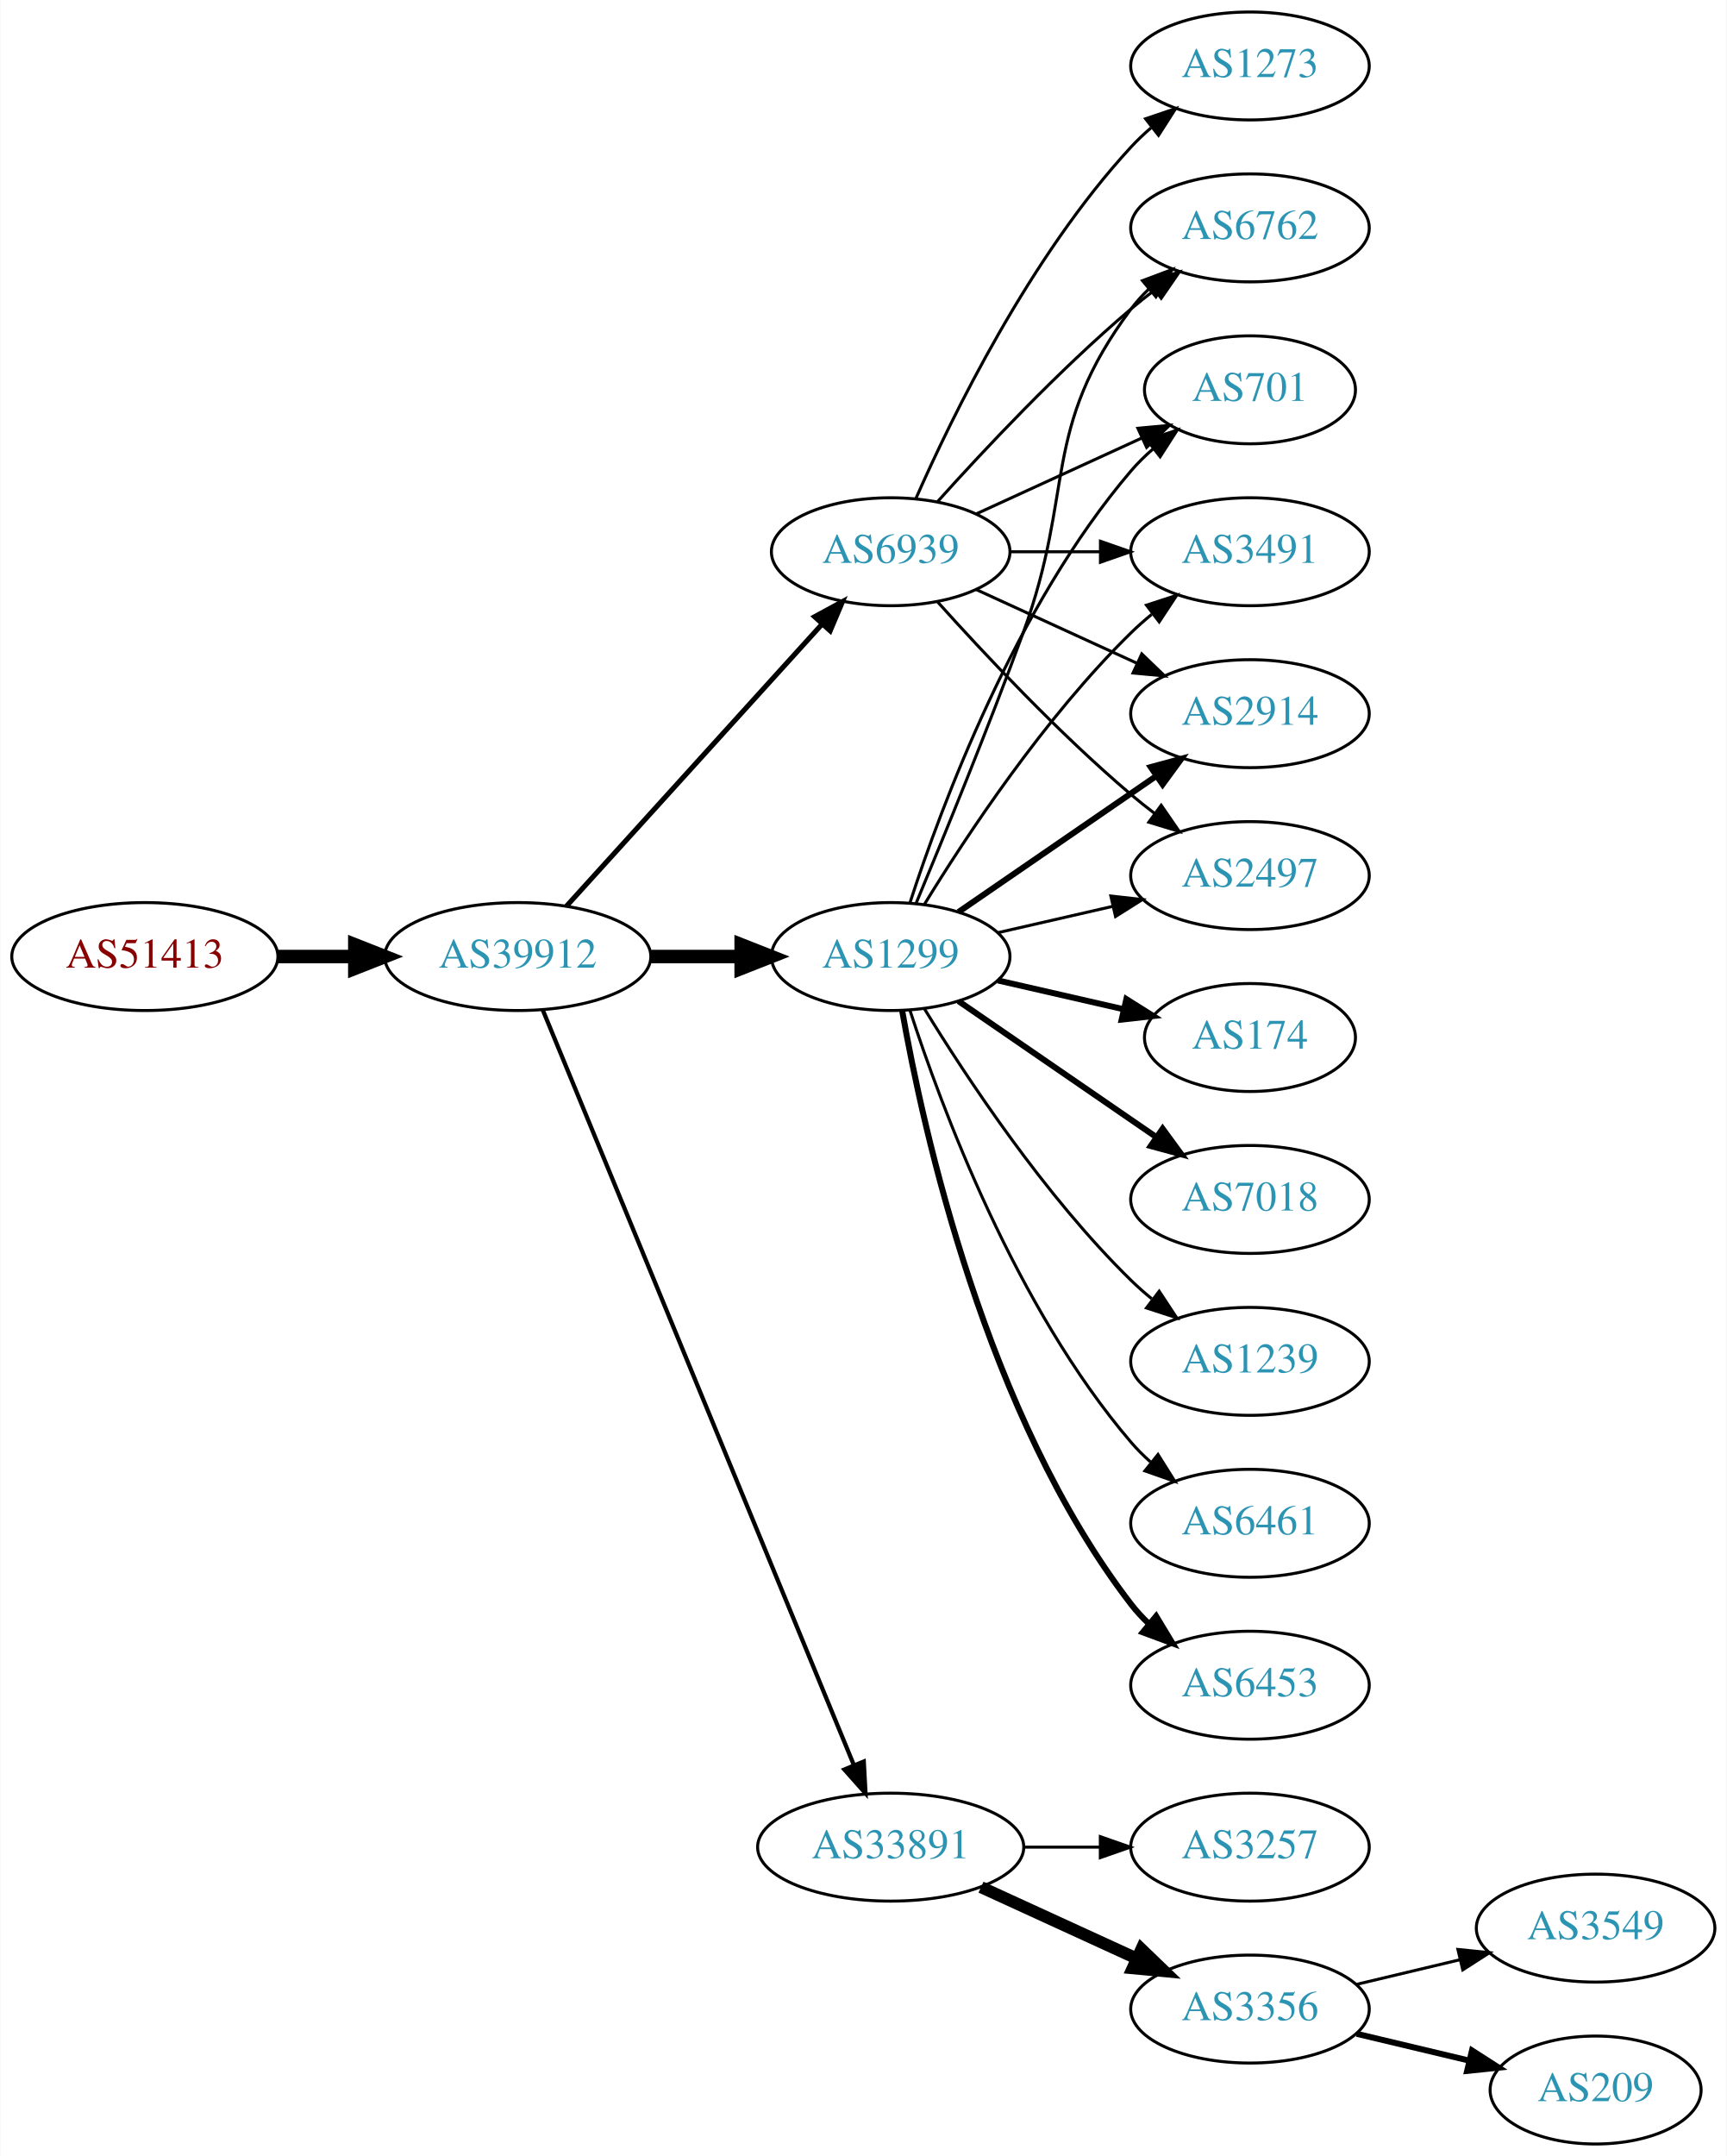
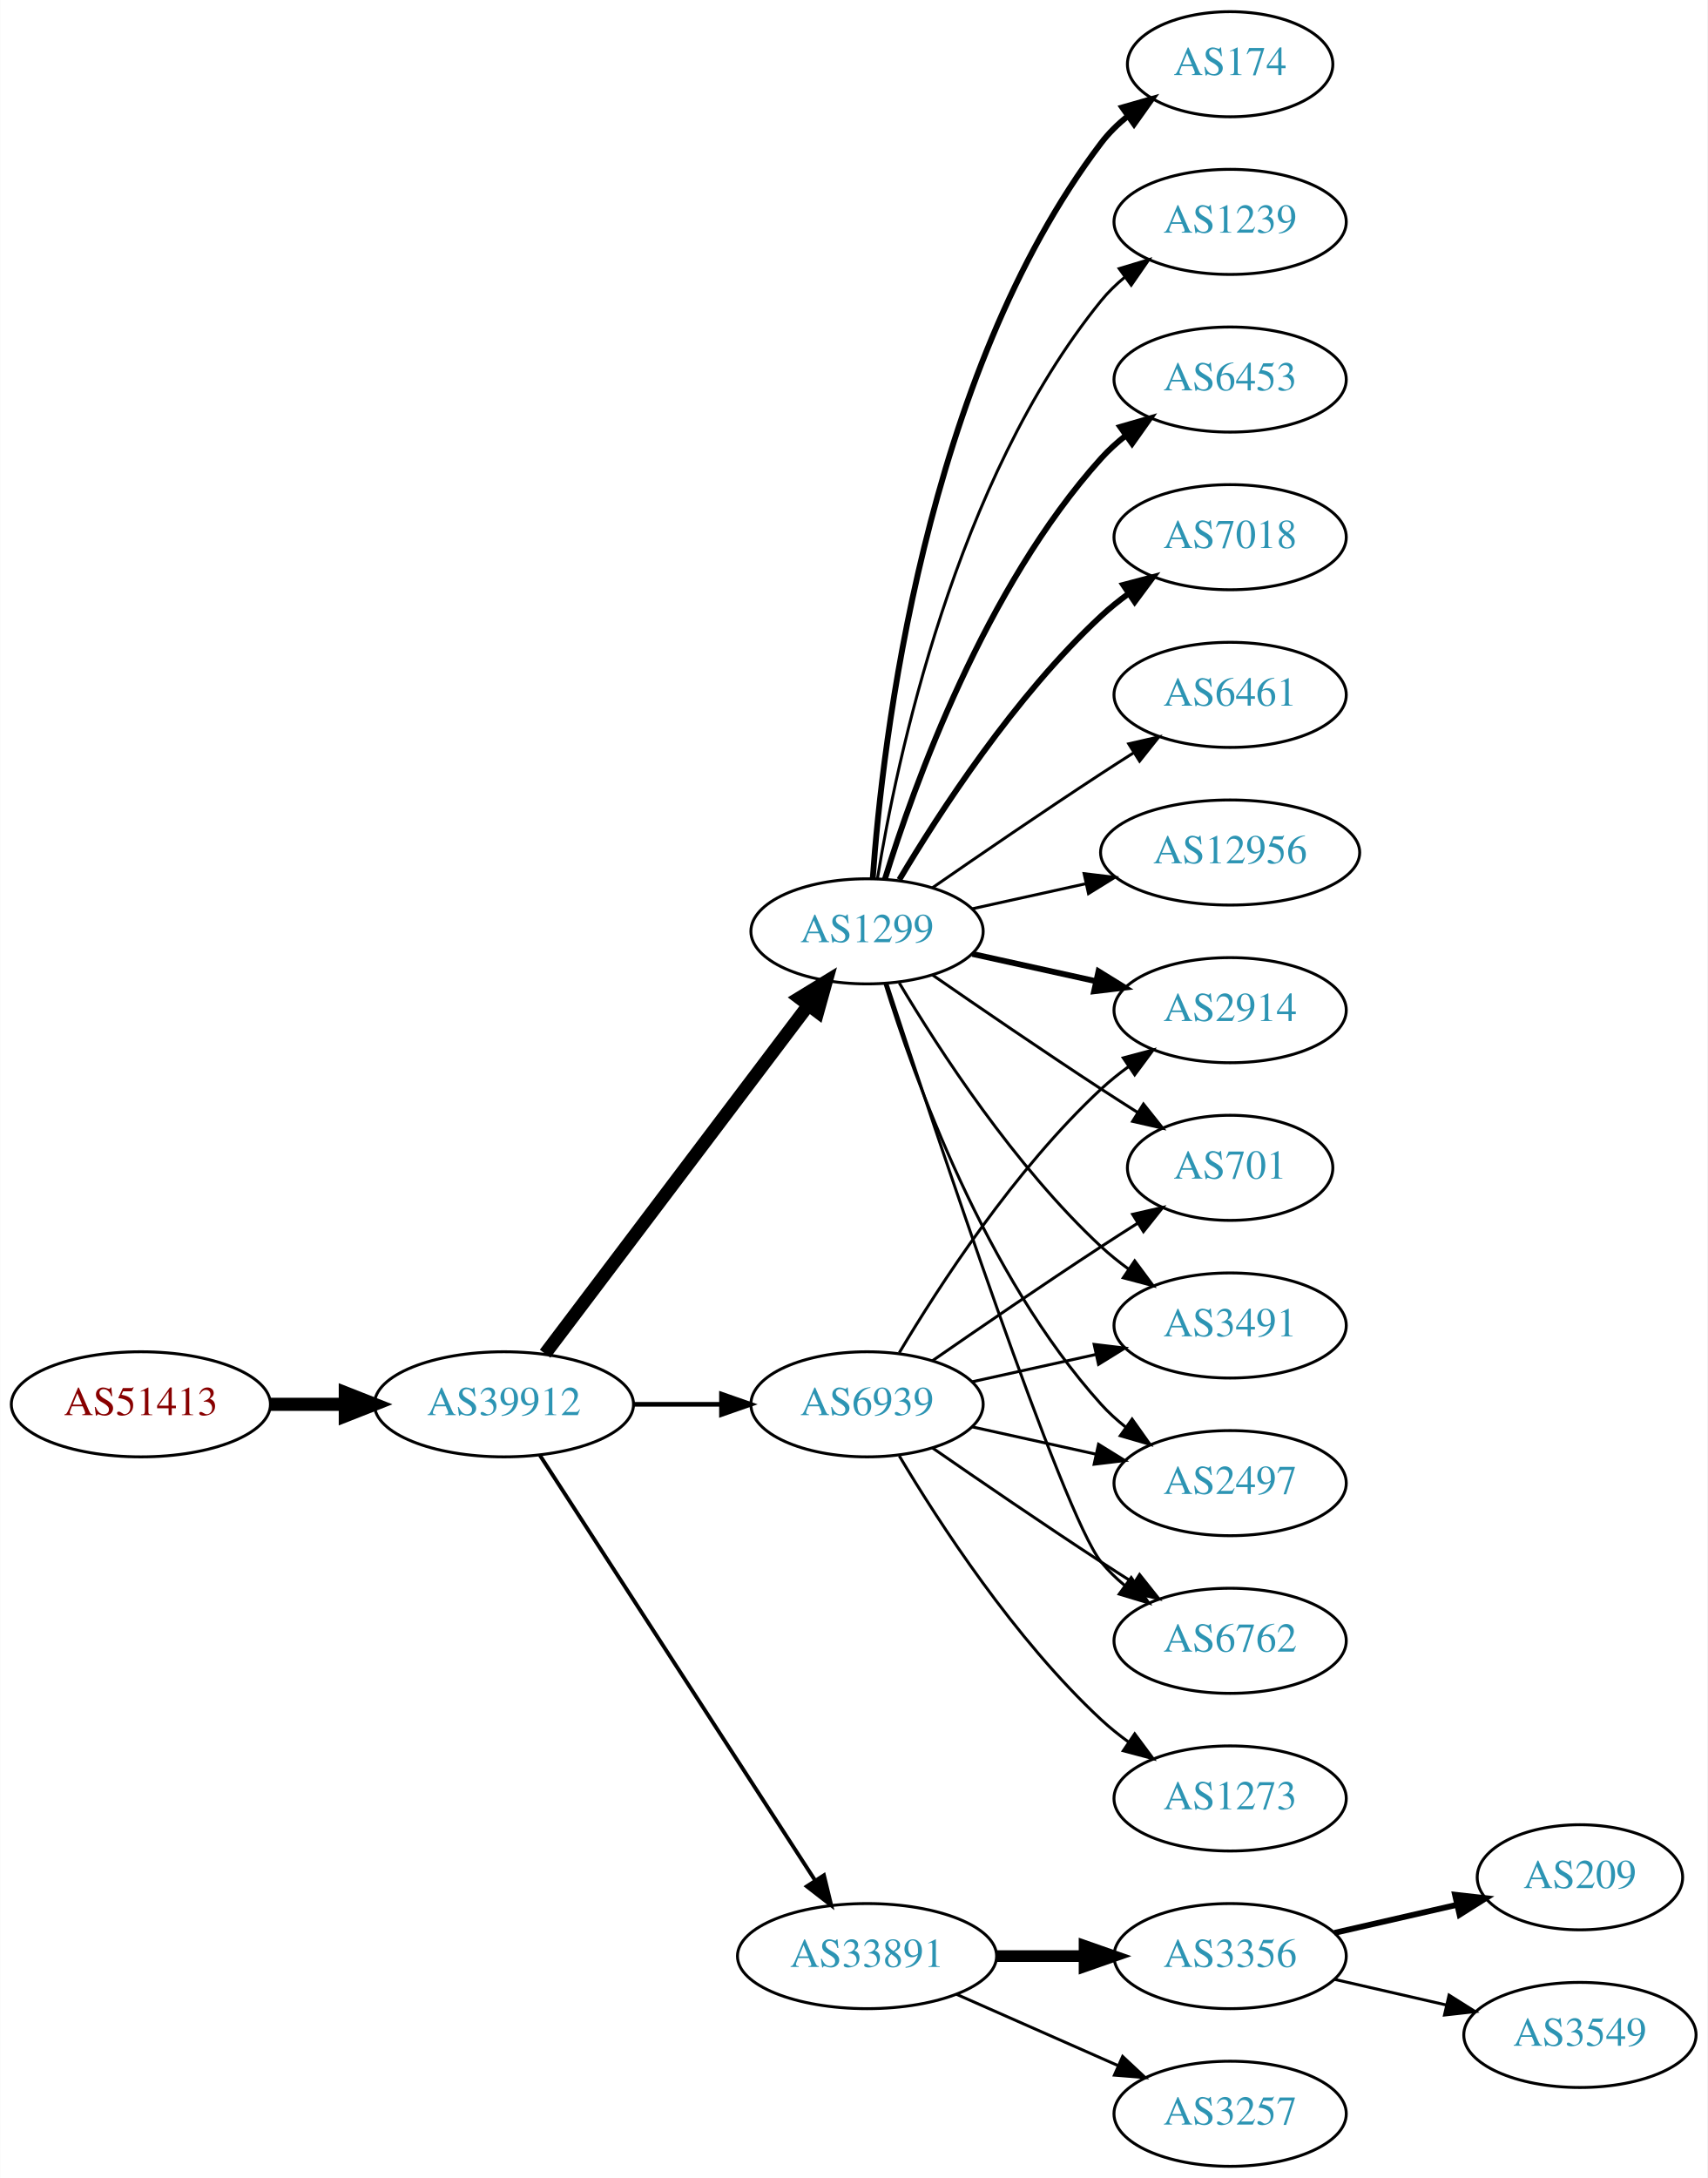
- <svg xmlns="http://www.w3.org/2000/svg" xmlns:xlink="http://www.w3.org/1999/xlink" width="576pt" height="719pt" viewBox="0.00 0.00 575.76 719.00">
-   <g id="graph0" class="graph" transform="scale(1 1) rotate(0) translate(4 715)">
-     <polygon fill="white" stroke="none" points="-4,4 -4,-715 571.762,-715 571.762,4 -4,4" />
+ <svg xmlns="http://www.w3.org/2000/svg" xmlns:xlink="http://www.w3.org/1999/xlink" width="585pt" height="746pt" viewBox="0.00 0.00 584.86 746.00">
+   <g id="graph0" class="graph" transform="scale(1 1) rotate(0) translate(4 742)">
+     <polygon fill="white" stroke="none" points="-4,4 -4,-742 580.862,-742 580.862,4 -4,4" />
    <g id="node1" class="node">
      <g id="a_node1">
        <a xlink:href="/asn/51413" xlink:title="AS51413 ~ Wirtschaftskammer Kaernten [AT]">
-           <ellipse fill="#ffffff" stroke="black" cx="44.196" cy="-396" rx="44.393" ry="18" />
-           <text text-anchor="middle" x="44.196" y="-392.3" font-family="Times,serif" font-size="14.00" fill="#880000">AS51413</text>
+           <ellipse fill="#ffffff" stroke="black" cx="44.196" cy="-261" rx="44.393" ry="18" />
+           <text text-anchor="middle" x="44.196" y="-257.3" font-family="Times,serif" font-size="14.00" fill="#880000">AS51413</text>
        </a>
      </g>
    </g>
    <g id="node2" class="node">
      <g id="a_node2">
        <a xlink:href="/asn/39912" xlink:title="AS39912 ~ oja.at GmbH [AT]">
-           <ellipse fill="#ffffff" stroke="black" cx="168.588" cy="-396" rx="44.393" ry="18" />
-           <text text-anchor="middle" x="168.588" y="-392.3" font-family="Times,serif" font-size="14.00" fill="#2c94b3">AS39912</text>
+           <ellipse fill="#ffffff" stroke="black" cx="168.588" cy="-261" rx="44.393" ry="18" />
+           <text text-anchor="middle" x="168.588" y="-257.3" font-family="Times,serif" font-size="14.00" fill="#2c94b3">AS39912</text>
        </a>
      </g>
    </g>
    <g id="edge1" class="edge">
-       <path fill="none" stroke="black" stroke-width="4.5" d="M88.692,-396C96.898,-396 105.569,-396 114.041,-396" />
-       <polygon fill="black" stroke="black" stroke-width="4.5" points="114.233,-399.938 124.233,-396 114.233,-392.063 114.233,-399.938" />
+       <path fill="none" stroke="black" stroke-width="4.5" d="M88.692,-261C96.898,-261 105.569,-261 114.041,-261" />
+       <polygon fill="black" stroke="black" stroke-width="4.5" points="114.233,-264.938 124.233,-261 114.233,-257.063 114.233,-264.938" />
    </g>
    <g id="node3" class="node">
      <g id="a_node3">
        <a xlink:href="/asn/1299" xlink:title="AS1299 ~ Telia Carrier [EU]">
-           <ellipse fill="#ffffff" stroke="black" cx="292.98" cy="-396" rx="39.794" ry="18" />
-           <text text-anchor="middle" x="292.98" y="-392.3" font-family="Times,serif" font-size="14.00" fill="#2c94b3">AS1299</text>
+           <ellipse fill="#ffffff" stroke="black" cx="292.98" cy="-423" rx="39.794" ry="18" />
+           <text text-anchor="middle" x="292.98" y="-419.3" font-family="Times,serif" font-size="14.00" fill="#2c94b3">AS1299</text>
        </a>
      </g>
    </g>
    <g id="edge2" class="edge">
-       <path fill="none" stroke="black" stroke-width="4.5" d="M213.084,-396C222.773,-396 233.11,-396 243.002,-396" />
-       <polygon fill="black" stroke="black" stroke-width="4.5" points="243.105,-399.938 253.105,-396 243.105,-392.063 243.105,-399.938" />
+       <path fill="none" stroke="black" stroke-width="4.5" d="M182.686,-278.337C204.311,-306.96 247.582,-364.233 272.705,-397.486" />
+       <polygon fill="black" stroke="black" stroke-width="4.5" points="269.807,-400.183 278.976,-405.788 276.09,-395.435 269.807,-400.183" />
    </g>
    <g id="node4" class="node">
      <g id="a_node4">
        <a xlink:href="/asn/33891" xlink:title="AS33891 ~ CORE-BACKBONE GMBH GLOBAL NETWORK [DE]">
-           <ellipse fill="#ffffff" stroke="black" cx="292.98" cy="-99" rx="44.393" ry="18" />
-           <text text-anchor="middle" x="292.98" y="-95.3" font-family="Times,serif" font-size="14.00" fill="#2c94b3">AS33891</text>
+           <ellipse fill="#ffffff" stroke="black" cx="292.98" cy="-72" rx="44.393" ry="18" />
+           <text text-anchor="middle" x="292.98" y="-68.3" font-family="Times,serif" font-size="14.00" fill="#2c94b3">AS33891</text>
        </a>
      </g>
    </g>
    <g id="edge3" class="edge">
-       <path fill="none" stroke="black" stroke-width="1.406" d="M176.878,-378.311C197.407,-328.493 255.821,-186.746 280.621,-126.564" />
-       <polygon fill="black" stroke="black" stroke-width="1.406" points="284,-127.551 284.574,-116.972 277.528,-124.884 284,-127.551" />
+       <path fill="none" stroke="black" stroke-width="1.324" d="M180.883,-243.558C202.469,-210.225 249.685,-137.314 275.056,-98.134" />
+       <polygon fill="black" stroke="black" stroke-width="1.324" points="278.215,-99.696 280.713,-89.4 272.339,-95.891 278.215,-99.696" />
    </g>
    <g id="node5" class="node">
      <g id="a_node5">
        <a xlink:href="/asn/6939" xlink:title="AS6939 ~ Hurricane Electric LLC [US]">
-           <ellipse fill="#ffffff" stroke="black" cx="292.98" cy="-531" rx="39.794" ry="18" />
-           <text text-anchor="middle" x="292.98" y="-527.3" font-family="Times,serif" font-size="14.00" fill="#2c94b3">AS6939</text>
+           <ellipse fill="#ffffff" stroke="black" cx="292.98" cy="-261" rx="39.794" ry="18" />
+           <text text-anchor="middle" x="292.98" y="-257.3" font-family="Times,serif" font-size="14.00" fill="#2c94b3">AS6939</text>
        </a>
      </g>
    </g>
    <g id="edge4" class="edge">
-       <path fill="none" stroke="black" stroke-width="1.688" d="M184.842,-412.825C206.305,-436.499 245.536,-479.771 270.104,-506.87" />
-       <polygon fill="black" stroke="black" stroke-width="1.688" points="267.609,-509.329 276.919,-514.387 272.795,-504.628 267.609,-509.329" />
+       <path fill="none" stroke="black" stroke-width="1.588" d="M213.084,-261C222.773,-261 233.11,-261 243.002,-261" />
+       <polygon fill="black" stroke="black" stroke-width="1.588" points="243.105,-264.5 253.105,-261 243.105,-257.5 243.105,-264.5" />
    </g>
    <g id="node6" class="node">
      <g id="a_node6">
-         <a xlink:href="/asn/6762" xlink:title="AS6762 ~ TELECOM ITALIA SPARKLE S.p.A. [IT]">
-           <ellipse fill="#ffffff" stroke="black" cx="412.823" cy="-639" rx="39.794" ry="18" />
-           <text text-anchor="middle" x="412.823" y="-635.3" font-family="Times,serif" font-size="14.00" fill="#2c94b3">AS6762</text>
+         <a xlink:href="/asn/174" xlink:title="AS174 ~ Cogent Communications [US]">
+           <ellipse fill="#ffffff" stroke="black" cx="417.373" cy="-720" rx="35.194" ry="18" />
+           <text text-anchor="middle" x="417.373" y="-716.3" font-family="Times,serif" font-size="14.00" fill="#2c94b3">AS174</text>
        </a>
      </g>
    </g>
    <g id="edge5" class="edge">
-       <path fill="none" stroke="black" d="M301.489,-413.839C310.373,-435.152 325.438,-471.954 337.176,-504 354.579,-551.51 342.905,-571.458 373.176,-612 374.921,-614.336 376.928,-616.545 379.092,-618.617" />
-       <polygon fill="black" stroke="black" points="376.969,-621.405 386.892,-625.118 381.451,-616.027 376.969,-621.405" />
+       <path fill="none" stroke="black" stroke-width="2" d="M294.929,-441.036C298.215,-487.457 312.525,-613.007 373.176,-693 375.761,-696.409 378.912,-699.494 382.321,-702.255" />
+       <polygon fill="black" stroke="black" stroke-width="2" points="380.419,-705.196 390.605,-708.112 384.46,-699.481 380.419,-705.196" />
    </g>
    <g id="node7" class="node">
      <g id="a_node7">
-         <a xlink:href="/asn/6453" xlink:title="AS6453 ~ TATA COMMUNICATIONS (AMERICA) INC [US]">
-           <ellipse fill="#ffffff" stroke="black" cx="412.823" cy="-153" rx="39.794" ry="18" />
-           <text text-anchor="middle" x="412.823" y="-149.3" font-family="Times,serif" font-size="14.00" fill="#2c94b3">AS6453</text>
+         <a xlink:href="/asn/1239" xlink:title="AS1239 ~ Sprint [US]">
+           <ellipse fill="#ffffff" stroke="black" cx="417.373" cy="-666" rx="39.794" ry="18" />
+           <text text-anchor="middle" x="417.373" y="-662.3" font-family="Times,serif" font-size="14.00" fill="#2c94b3">AS1239</text>
        </a>
      </g>
    </g>
    <g id="edge6" class="edge">
-       <path fill="none" stroke="black" stroke-width="2" d="M296.798,-378.01C303.726,-338.565 324.683,-242.975 373.176,-180 374.955,-177.69 376.988,-175.5 379.168,-173.441" />
-       <polygon fill="black" stroke="black" stroke-width="2" points="381.525,-176.034 387.001,-166.964 377.064,-170.639 381.525,-176.034" />
+       <path fill="none" stroke="black" d="M296.561,-441.178C303.016,-480.997 323.088,-577.286 373.176,-639 375.545,-641.918 378.318,-644.612 381.295,-647.075" />
+       <polygon fill="black" stroke="black" points="379.371,-650.003 389.517,-653.052 383.486,-644.341 379.371,-650.003" />
    </g>
    <g id="node8" class="node">
      <g id="a_node8">
-         <a xlink:href="/asn/701" xlink:title="AS701 ~ UUNET [US]">
-           <ellipse fill="#ffffff" stroke="black" cx="412.823" cy="-585" rx="35.194" ry="18" />
-           <text text-anchor="middle" x="412.823" y="-581.3" font-family="Times,serif" font-size="14.00" fill="#2c94b3">AS701</text>
+         <a xlink:href="/asn/6453" xlink:title="AS6453 ~ TATA COMMUNICATIONS (AMERICA) INC [US]">
+           <ellipse fill="#ffffff" stroke="black" cx="417.373" cy="-612" rx="39.794" ry="18" />
+           <text text-anchor="middle" x="417.373" y="-608.3" font-family="Times,serif" font-size="14.00" fill="#2c94b3">AS6453</text>
        </a>
      </g>
    </g>
    <g id="edge7" class="edge">
-       <path fill="none" stroke="black" d="M299.428,-413.991C309.742,-445.816 334.604,-512.927 373.176,-558 375.358,-560.55 377.833,-562.975 380.45,-565.251" />
-       <polygon fill="black" stroke="black" points="378.545,-568.204 388.58,-571.603 382.855,-562.688 378.545,-568.204" />
+       <path fill="none" stroke="black" stroke-width="2" d="M299.118,-440.94C309.021,-472.979 333.359,-540.812 373.176,-585 375.693,-587.792 378.564,-590.401 381.603,-592.812" />
+       <polygon fill="black" stroke="black" stroke-width="2" points="379.732,-595.776 389.911,-598.715 383.786,-590.07 379.732,-595.776" />
    </g>
    <g id="node9" class="node">
      <g id="a_node9">
-         <a xlink:href="/asn/174" xlink:title="AS174 ~ Cogent Communications [US]">
-           <ellipse fill="#ffffff" stroke="black" cx="412.823" cy="-369" rx="35.194" ry="18" />
-           <text text-anchor="middle" x="412.823" y="-365.3" font-family="Times,serif" font-size="14.00" fill="#2c94b3">AS174</text>
+         <a xlink:href="/asn/7018" xlink:title="AS7018 ~ AT&amp;T Services, Inc. [US]">
+           <ellipse fill="#ffffff" stroke="black" cx="417.373" cy="-558" rx="39.794" ry="18" />
+           <text text-anchor="middle" x="417.373" y="-554.3" font-family="Times,serif" font-size="14.00" fill="#2c94b3">AS7018</text>
        </a>
      </g>
    </g>
    <g id="edge8" class="edge">
-       <path fill="none" stroke="black" stroke-width="2" d="M328.7,-388.045C341.792,-385.045 356.814,-381.604 370.455,-378.478" />
-       <polygon fill="black" stroke="black" stroke-width="2" points="371.597,-381.807 380.562,-376.162 370.033,-374.984 371.597,-381.807" />
+       <path fill="none" stroke="black" stroke-width="2" d="M304.026,-440.671C317.597,-463.472 343.529,-503.472 373.176,-531 376.083,-533.699 379.296,-536.28 382.62,-538.703" />
+       <polygon fill="black" stroke="black" stroke-width="2" points="380.755,-541.667 390.998,-544.375 384.679,-535.87 380.755,-541.667" />
    </g>
    <g id="node10" class="node">
      <g id="a_node10">
-         <a xlink:href="/asn/7018" xlink:title="AS7018 ~ AT&amp;T Services, Inc. [US]">
-           <ellipse fill="#ffffff" stroke="black" cx="412.823" cy="-315" rx="39.794" ry="18" />
-           <text text-anchor="middle" x="412.823" y="-311.3" font-family="Times,serif" font-size="14.00" fill="#2c94b3">AS7018</text>
+         <a xlink:href="/asn/2497" xlink:title="AS2497 ~ Internet Initiative Japan Inc. [JP]">
+           <ellipse fill="#ffffff" stroke="black" cx="417.373" cy="-234" rx="39.794" ry="18" />
+           <text text-anchor="middle" x="417.373" y="-230.3" font-family="Times,serif" font-size="14.00" fill="#2c94b3">AS2497</text>
        </a>
      </g>
    </g>
    <g id="edge9" class="edge">
-       <path fill="none" stroke="black" stroke-width="2" d="M315.595,-381.143C334.083,-368.435 360.897,-350.005 381.526,-335.825" />
-       <polygon fill="black" stroke="black" stroke-width="2" points="383.688,-338.586 389.947,-330.037 379.723,-332.817 383.688,-338.586" />
+       <path fill="none" stroke="black" d="M299.118,-405.06C309.021,-373.021 333.359,-305.188 373.176,-261 375.693,-258.208 378.564,-255.599 381.603,-253.188" />
+       <polygon fill="black" stroke="black" points="383.786,-255.93 389.911,-247.285 379.732,-250.224 383.786,-255.93" />
    </g>
    <g id="node11" class="node">
      <g id="a_node11">
-         <a xlink:href="/asn/3491" xlink:title="AS3491 ~ PCCW Global, Inc. [US]">
-           <ellipse fill="#ffffff" stroke="black" cx="412.823" cy="-531" rx="39.794" ry="18" />
-           <text text-anchor="middle" x="412.823" y="-527.3" font-family="Times,serif" font-size="14.00" fill="#2c94b3">AS3491</text>
+         <a xlink:href="/asn/6762" xlink:title="AS6762 ~ TELECOM ITALIA SPARKLE S.p.A. [IT]">
+           <ellipse fill="#ffffff" stroke="black" cx="417.373" cy="-180" rx="39.794" ry="18" />
+           <text text-anchor="middle" x="417.373" y="-176.3" font-family="Times,serif" font-size="14.00" fill="#2c94b3">AS6762</text>
        </a>
      </g>
    </g>
    <g id="edge10" class="edge">
-       <path fill="none" stroke="black" d="M304.246,-413.44C318.055,-435.991 344.243,-475.722 373.176,-504 375.317,-506.092 377.634,-508.137 380.034,-510.106" />
-       <polygon fill="black" stroke="black" points="378.301,-513.185 388.375,-516.464 382.544,-507.618 378.301,-513.185" />
+       <path fill="none" stroke="black" d="M299.793,-405.12C315.774,-356.279 360.056,-223.165 373.176,-207 375.545,-204.082 378.318,-201.388 381.295,-198.925" />
+       <polygon fill="black" stroke="black" points="383.486,-201.659 389.517,-192.948 379.371,-195.997 383.486,-201.659" />
    </g>
    <g id="node12" class="node">
      <g id="a_node12">
-         <a xlink:href="/asn/1239" xlink:title="AS1239 ~ Sprint [US]">
-           <ellipse fill="#ffffff" stroke="black" cx="412.823" cy="-261" rx="39.794" ry="18" />
-           <text text-anchor="middle" x="412.823" y="-257.3" font-family="Times,serif" font-size="14.00" fill="#2c94b3">AS1239</text>
+         <a xlink:href="/asn/2914" xlink:title="AS2914 ~ NTT America, Inc. [US]">
+           <ellipse fill="#ffffff" stroke="black" cx="417.373" cy="-396" rx="39.794" ry="18" />
+           <text text-anchor="middle" x="417.373" y="-392.3" font-family="Times,serif" font-size="14.00" fill="#2c94b3">AS2914</text>
        </a>
      </g>
    </g>
    <g id="edge11" class="edge">
-       <path fill="none" stroke="black" d="M304.246,-378.56C318.055,-356.009 344.243,-316.278 373.176,-288 375.317,-285.908 377.634,-283.863 380.034,-281.894" />
-       <polygon fill="black" stroke="black" points="382.544,-284.382 388.375,-275.536 378.301,-278.815 382.544,-284.382" />
+       <path fill="none" stroke="black" stroke-width="2" d="M329.053,-415.263C342.24,-412.354 357.42,-409.005 371.386,-405.924" />
+       <polygon fill="black" stroke="black" stroke-width="2" points="372.284,-409.31 381.295,-403.738 370.776,-402.475 372.284,-409.31" />
    </g>
    <g id="node13" class="node">
      <g id="a_node13">
-         <a xlink:href="/asn/2914" xlink:title="AS2914 ~ NTT America, Inc. [US]">
-           <ellipse fill="#ffffff" stroke="black" cx="412.823" cy="-477" rx="39.794" ry="18" />
-           <text text-anchor="middle" x="412.823" y="-473.3" font-family="Times,serif" font-size="14.00" fill="#2c94b3">AS2914</text>
+         <a xlink:href="/asn/6461" xlink:title="AS6461 ~ Zayo Bandwidth [US]">
+           <ellipse fill="#ffffff" stroke="black" cx="417.373" cy="-504" rx="39.794" ry="18" />
+           <text text-anchor="middle" x="417.373" y="-500.3" font-family="Times,serif" font-size="14.00" fill="#2c94b3">AS6461</text>
        </a>
      </g>
    </g>
    <g id="edge12" class="edge">
-       <path fill="none" stroke="black" stroke-width="2" d="M315.595,-410.857C334.083,-423.565 360.897,-441.995 381.526,-456.175" />
-       <polygon fill="black" stroke="black" stroke-width="2" points="379.723,-459.183 389.947,-461.963 383.688,-453.414 379.723,-459.183" />
+       <path fill="none" stroke="black" d="M315.337,-437.901C331.188,-448.877 353.391,-464.079 373.176,-477 376.758,-479.339 380.529,-481.759 384.289,-484.144" />
+       <polygon fill="black" stroke="black" points="382.623,-487.231 392.95,-489.596 386.352,-481.307 382.623,-487.231" />
    </g>
    <g id="node14" class="node">
      <g id="a_node14">
-         <a xlink:href="/asn/2497" xlink:title="AS2497 ~ Internet Initiative Japan Inc. [JP]">
-           <ellipse fill="#ffffff" stroke="black" cx="412.823" cy="-423" rx="39.794" ry="18" />
-           <text text-anchor="middle" x="412.823" y="-419.3" font-family="Times,serif" font-size="14.00" fill="#2c94b3">AS2497</text>
+         <a xlink:href="/asn/12956" xlink:title="AS12956 ~ TELXIUS [ES]">
+           <ellipse fill="#ffffff" stroke="black" cx="417.373" cy="-450" rx="44.393" ry="18" />
+           <text text-anchor="middle" x="417.373" y="-446.3" font-family="Times,serif" font-size="14.00" fill="#2c94b3">AS12956</text>
        </a>
      </g>
    </g>
    <g id="edge13" class="edge">
-       <path fill="none" stroke="black" d="M328.7,-403.955C340.7,-406.704 354.32,-409.825 367.013,-412.733" />
-       <polygon fill="black" stroke="black" points="366.415,-416.187 376.945,-415.009 367.979,-409.364 366.415,-416.187" />
+       <path fill="none" stroke="black" d="M329.053,-430.737C341.092,-433.393 354.792,-436.415 367.713,-439.266" />
+       <polygon fill="black" stroke="black" points="367.343,-442.768 377.862,-441.505 368.851,-435.932 367.343,-442.768" />
    </g>
    <g id="node15" class="node">
      <g id="a_node15">
-         <a xlink:href="/asn/6461" xlink:title="AS6461 ~ Zayo Bandwidth [US]">
-           <ellipse fill="#ffffff" stroke="black" cx="412.823" cy="-207" rx="39.794" ry="18" />
-           <text text-anchor="middle" x="412.823" y="-203.3" font-family="Times,serif" font-size="14.00" fill="#2c94b3">AS6461</text>
+         <a xlink:href="/asn/701" xlink:title="AS701 ~ UUNET [US]">
+           <ellipse fill="#ffffff" stroke="black" cx="417.373" cy="-342" rx="35.194" ry="18" />
+           <text text-anchor="middle" x="417.373" y="-338.3" font-family="Times,serif" font-size="14.00" fill="#2c94b3">AS701</text>
        </a>
      </g>
    </g>
    <g id="edge14" class="edge">
-       <path fill="none" stroke="black" d="M299.428,-378.009C309.742,-346.184 334.604,-279.073 373.176,-234 375.122,-231.726 377.3,-229.551 379.605,-227.493" />
-       <polygon fill="black" stroke="black" points="382.142,-229.947 387.774,-220.973 377.775,-224.476 382.142,-229.947" />
+       <path fill="none" stroke="black" d="M315.337,-408.099C331.188,-397.123 353.391,-381.921 373.176,-369 377.221,-366.358 381.507,-363.615 385.746,-360.933" />
+       <polygon fill="black" stroke="black" points="387.683,-363.85 394.29,-355.568 383.96,-357.921 387.683,-363.85" />
    </g>
    <g id="node16" class="node">
      <g id="a_node16">
-         <a xlink:href="/asn/3356" xlink:title="AS3356 ~ Level 3 Parent, LLC [US]">
-           <ellipse fill="#ffffff" stroke="black" cx="412.823" cy="-45" rx="39.794" ry="18" />
-           <text text-anchor="middle" x="412.823" y="-41.3" font-family="Times,serif" font-size="14.00" fill="#2c94b3">AS3356</text>
+         <a xlink:href="/asn/3491" xlink:title="AS3491 ~ PCCW Global, Inc. [US]">
+           <ellipse fill="#ffffff" stroke="black" cx="417.373" cy="-288" rx="39.794" ry="18" />
+           <text text-anchor="middle" x="417.373" y="-284.3" font-family="Times,serif" font-size="14.00" fill="#2c94b3">AS3491</text>
        </a>
      </g>
    </g>
    <g id="edge15" class="edge">
-       <path fill="none" stroke="black" stroke-width="4" d="M323.11,-85.652C338.721,-78.498 358.119,-69.609 374.791,-61.969" />
-       <polygon fill="black" stroke="black" stroke-width="4" points="376.61,-64.986 384.243,-57.638 373.694,-58.622 376.61,-64.986" />
+       <path fill="none" stroke="black" d="M304.026,-405.329C317.597,-382.528 343.529,-342.528 373.176,-315 376.083,-312.301 379.296,-309.72 382.62,-307.297" />
+       <polygon fill="black" stroke="black" points="384.679,-310.13 390.998,-301.625 380.755,-304.333 384.679,-310.13" />
    </g>
    <g id="node17" class="node">
      <g id="a_node17">
-         <a xlink:href="/asn/3257" xlink:title="AS3257 ~ GTT [DE]">
-           <ellipse fill="#ffffff" stroke="black" cx="412.823" cy="-99" rx="39.794" ry="18" />
-           <text text-anchor="middle" x="412.823" y="-95.3" font-family="Times,serif" font-size="14.00" fill="#2c94b3">AS3257</text>
+         <a xlink:href="/asn/3356" xlink:title="AS3356 ~ Level 3 Parent, LLC [US]">
+           <ellipse fill="#ffffff" stroke="black" cx="417.373" cy="-72" rx="39.794" ry="18" />
+           <text text-anchor="middle" x="417.373" y="-68.3" font-family="Times,serif" font-size="14.00" fill="#2c94b3">AS3356</text>
        </a>
      </g>
    </g>
    <g id="edge16" class="edge">
-       <path fill="none" stroke="black" d="M337.191,-99C345.504,-99 354.267,-99 362.749,-99" />
-       <polygon fill="black" stroke="black" points="362.908,-102.5 372.908,-99 362.908,-95.5 362.908,-102.5" />
-     </g>
-     <g id="edge24" class="edge">
-       <path fill="none" stroke="black" d="M308.626,-547.725C323.927,-564.765 349.025,-591.523 373.176,-612 375.674,-614.117 378.334,-616.232 381.045,-618.293" />
-       <polygon fill="black" stroke="black" points="379.082,-621.194 389.222,-624.266 383.212,-615.541 379.082,-621.194" />
-     </g>
-     <g id="edge19" class="edge">
-       <path fill="none" stroke="black" d="M321.609,-543.661C338.025,-551.183 359.007,-560.798 376.604,-568.861" />
-       <polygon fill="black" stroke="black" points="375.432,-572.174 385.981,-573.158 378.348,-565.811 375.432,-572.174" />
-     </g>
-     <g id="edge23" class="edge">
-       <path fill="none" stroke="black" d="M332.893,-531C342.446,-531 352.796,-531 362.759,-531" />
-       <polygon fill="black" stroke="black" points="362.951,-534.5 372.951,-531 362.951,-527.5 362.951,-534.5" />
-     </g>
-     <g id="edge20" class="edge">
-       <path fill="none" stroke="black" d="M321.609,-518.339C337.566,-511.027 357.837,-501.739 375.119,-493.819" />
-       <polygon fill="black" stroke="black" points="376.734,-496.929 384.367,-489.581 373.818,-490.565 376.734,-496.929" />
-     </g>
-     <g id="edge22" class="edge">
-       <path fill="none" stroke="black" d="M308.626,-514.275C323.927,-497.235 349.025,-470.477 373.176,-450 375.674,-447.883 378.334,-445.768 381.045,-443.707" />
-       <polygon fill="black" stroke="black" points="383.212,-446.459 389.222,-437.734 379.082,-440.806 383.212,-446.459" />
-     </g>
-     <g id="node20" class="node">
-       <g id="a_node20">
-         <a xlink:href="/asn/1273" xlink:title="AS1273 ~ Vodafone Group PLC [EU]">
-           <ellipse fill="#ffffff" stroke="black" cx="412.823" cy="-693" rx="39.794" ry="18" />
-           <text text-anchor="middle" x="412.823" y="-689.3" font-family="Times,serif" font-size="14.00" fill="#2c94b3">AS1273</text>
-         </a>
-       </g>
-     </g>
-     <g id="edge21" class="edge">
-       <path fill="none" stroke="black" d="M301.396,-548.761C313.464,-576.183 339.436,-629.473 373.176,-666 375.207,-668.198 377.446,-670.319 379.792,-672.34" />
-       <polygon fill="black" stroke="black" points="378.004,-675.386 388.036,-678.794 382.319,-669.874 378.004,-675.386" />
+       <path fill="none" stroke="black" stroke-width="4" d="M337.476,-72C347.165,-72 357.502,-72 367.394,-72" />
+       <polygon fill="black" stroke="black" stroke-width="4" points="367.497,-75.5 377.497,-72 367.497,-68.5 367.497,-75.5" />
    </g>
    <g id="node18" class="node">
      <g id="a_node18">
-         <a xlink:href="/asn/3549" xlink:title="AS3549 ~ Level 3 Parent, LLC [US]">
-           <ellipse fill="#ffffff" stroke="black" cx="528.116" cy="-72" rx="39.794" ry="18" />
-           <text text-anchor="middle" x="528.116" y="-68.3" font-family="Times,serif" font-size="14.00" fill="#2c94b3">AS3549</text>
+         <a xlink:href="/asn/3257" xlink:title="AS3257 ~ GTT [DE]">
+           <ellipse fill="#ffffff" stroke="black" cx="417.373" cy="-18" rx="39.794" ry="18" />
+           <text text-anchor="middle" x="417.373" y="-14.3" font-family="Times,serif" font-size="14.00" fill="#2c94b3">AS3257</text>
        </a>
      </g>
    </g>
    <g id="edge17" class="edge">
-       <path fill="none" stroke="black" d="M448.43,-53.248C459.301,-55.838 471.456,-58.735 482.898,-61.462" />
-       <polygon fill="black" stroke="black" points="482.182,-64.889 492.721,-63.803 483.804,-58.08 482.182,-64.889" />
+       <path fill="none" stroke="black" d="M323.608,-58.928C340.203,-51.606 361.062,-42.403 378.795,-34.579" />
+       <polygon fill="black" stroke="black" points="380.543,-37.634 388.279,-30.395 377.717,-31.23 380.543,-37.634" />
+     </g>
+     <g id="edge24" class="edge">
+       <path fill="none" stroke="black" d="M329.053,-253.263C342.24,-250.354 357.42,-247.005 371.386,-243.924" />
+       <polygon fill="black" stroke="black" points="372.284,-247.31 381.295,-241.738 370.776,-240.475 372.284,-247.31" />
+     </g>
+     <g id="edge21" class="edge">
+       <path fill="none" stroke="black" d="M315.337,-246.099C331.188,-235.123 353.391,-219.921 373.176,-207 376.758,-204.661 380.529,-202.241 384.289,-199.856" />
+       <polygon fill="black" stroke="black" points="386.352,-202.693 392.95,-194.404 382.623,-196.769 386.352,-202.693" />
+     </g>
+     <g id="edge22" class="edge">
+       <path fill="none" stroke="black" d="M304.026,-278.671C317.597,-301.472 343.529,-341.472 373.176,-369 376.083,-371.699 379.296,-374.28 382.62,-376.703" />
+       <polygon fill="black" stroke="black" points="380.755,-379.667 390.998,-382.375 384.679,-373.87 380.755,-379.667" />
+     </g>
+     <g id="edge23" class="edge">
+       <path fill="none" stroke="black" d="M315.337,-275.901C331.188,-286.877 353.391,-302.079 373.176,-315 377.221,-317.642 381.507,-320.385 385.746,-323.067" />
+       <polygon fill="black" stroke="black" points="383.96,-326.079 394.29,-328.432 387.683,-320.15 383.96,-326.079" />
+     </g>
+     <g id="edge20" class="edge">
+       <path fill="none" stroke="black" d="M329.053,-268.737C342.24,-271.646 357.42,-274.995 371.386,-278.076" />
+       <polygon fill="black" stroke="black" points="370.776,-281.525 381.295,-280.262 372.284,-274.69 370.776,-281.525" />
+     </g>
+     <g id="node21" class="node">
+       <g id="a_node21">
+         <a xlink:href="/asn/1273" xlink:title="AS1273 ~ Vodafone Group PLC [EU]">
+           <ellipse fill="#ffffff" stroke="black" cx="417.373" cy="-126" rx="39.794" ry="18" />
+           <text text-anchor="middle" x="417.373" y="-122.3" font-family="Times,serif" font-size="14.00" fill="#2c94b3">AS1273</text>
+         </a>
+       </g>
+     </g>
+     <g id="edge25" class="edge">
+       <path fill="none" stroke="black" d="M304.026,-243.329C317.597,-220.528 343.529,-180.528 373.176,-153 376.083,-150.301 379.296,-147.72 382.62,-145.297" />
+       <polygon fill="black" stroke="black" points="384.679,-148.13 390.998,-139.625 380.755,-142.333 384.679,-148.13" />
    </g>
    <g id="node19" class="node">
      <g id="a_node19">
        <a xlink:href="/asn/209" xlink:title="AS209 ~ CenturyLink Communications, LLC [US]">
-           <ellipse fill="#ffffff" stroke="black" cx="528.116" cy="-18" rx="35.194" ry="18" />
-           <text text-anchor="middle" x="528.116" y="-14.3" font-family="Times,serif" font-size="14.00" fill="#2c94b3">AS209</text>
+           <ellipse fill="#ffffff" stroke="black" cx="537.215" cy="-99" rx="35.194" ry="18" />
+           <text text-anchor="middle" x="537.215" y="-95.3" font-family="Times,serif" font-size="14.00" fill="#2c94b3">AS209</text>
        </a>
      </g>
    </g>
    <g id="edge18" class="edge">
-       <path fill="none" stroke="black" stroke-width="2" d="M448.43,-36.752C460.225,-33.941 473.529,-30.771 485.797,-27.847" />
-       <polygon fill="black" stroke="black" stroke-width="2" points="486.886,-31.186 495.802,-25.463 485.263,-24.377 486.886,-31.186" />
+       <path fill="none" stroke="black" stroke-width="2" d="M453.092,-79.955C466.184,-82.955 481.207,-86.397 494.847,-89.522" />
+       <polygon fill="black" stroke="black" stroke-width="2" points="494.425,-93.016 504.955,-91.838 495.989,-86.193 494.425,-93.016" />
+     </g>
+     <g id="node20" class="node">
+       <g id="a_node20">
+         <a xlink:href="/asn/3549" xlink:title="AS3549 ~ Level 3 Parent, LLC [US]">
+           <ellipse fill="#ffffff" stroke="black" cx="537.215" cy="-45" rx="39.794" ry="18" />
+           <text text-anchor="middle" x="537.215" y="-41.3" font-family="Times,serif" font-size="14.00" fill="#2c94b3">AS3549</text>
+         </a>
+       </g>
+     </g>
+     <g id="edge19" class="edge">
+       <path fill="none" stroke="black" d="M453.092,-64.045C465.092,-61.296 478.713,-58.175 491.405,-55.267" />
+       <polygon fill="black" stroke="black" points="492.371,-58.636 501.337,-52.991 490.808,-51.813 492.371,-58.636" />
    </g>
  </g>
</svg>
